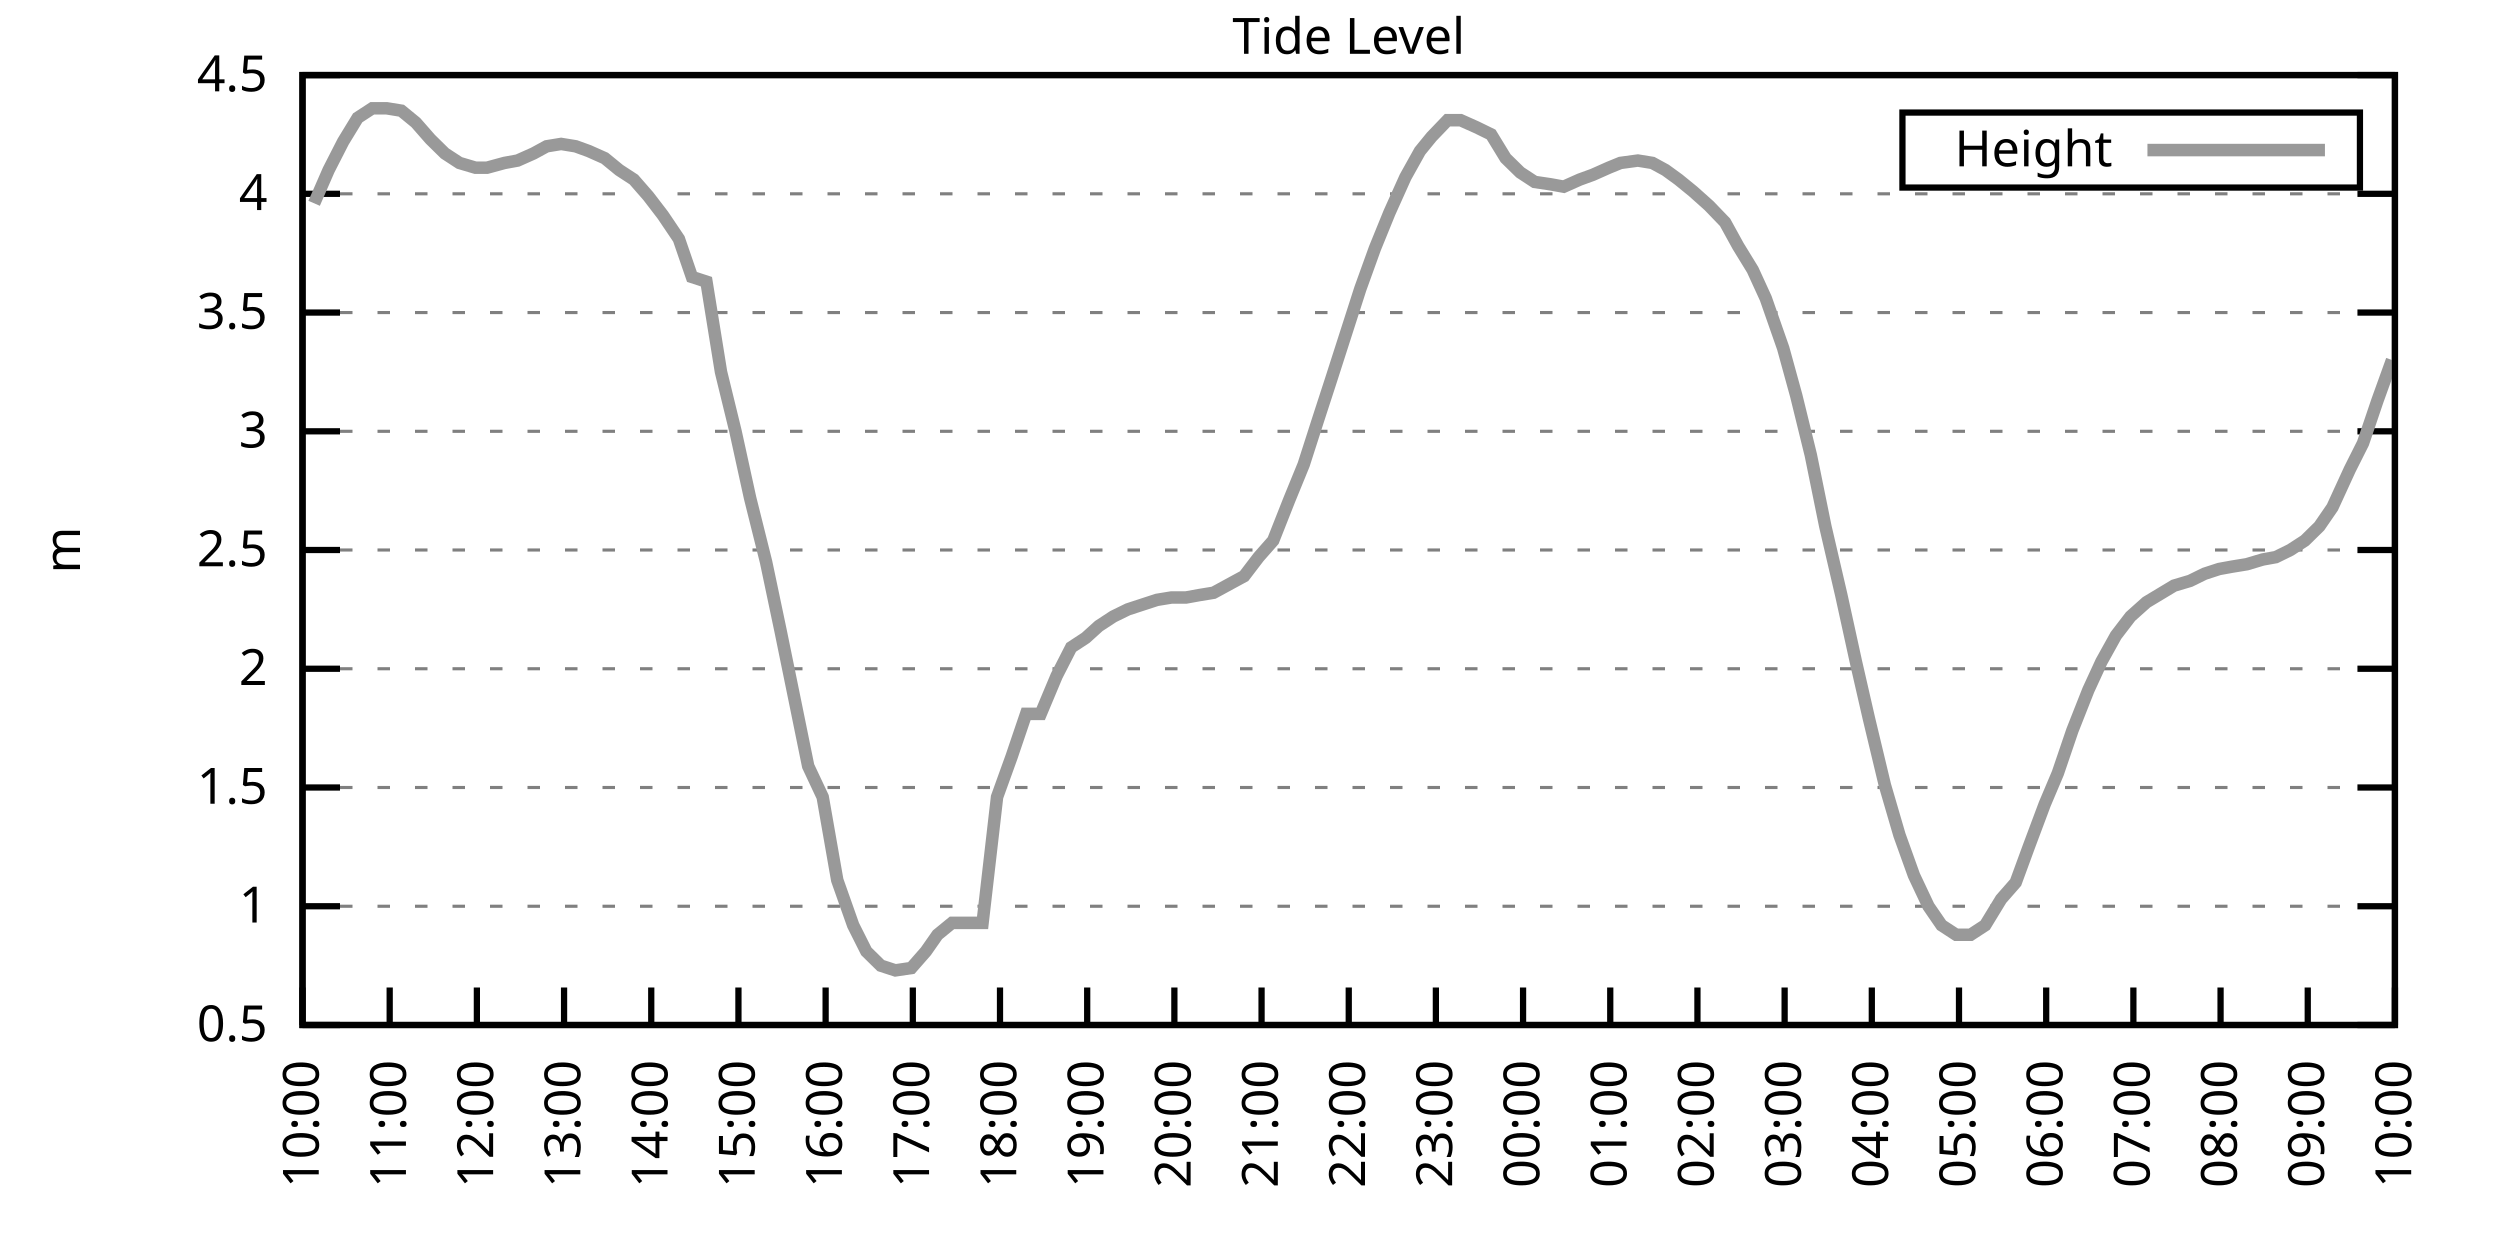
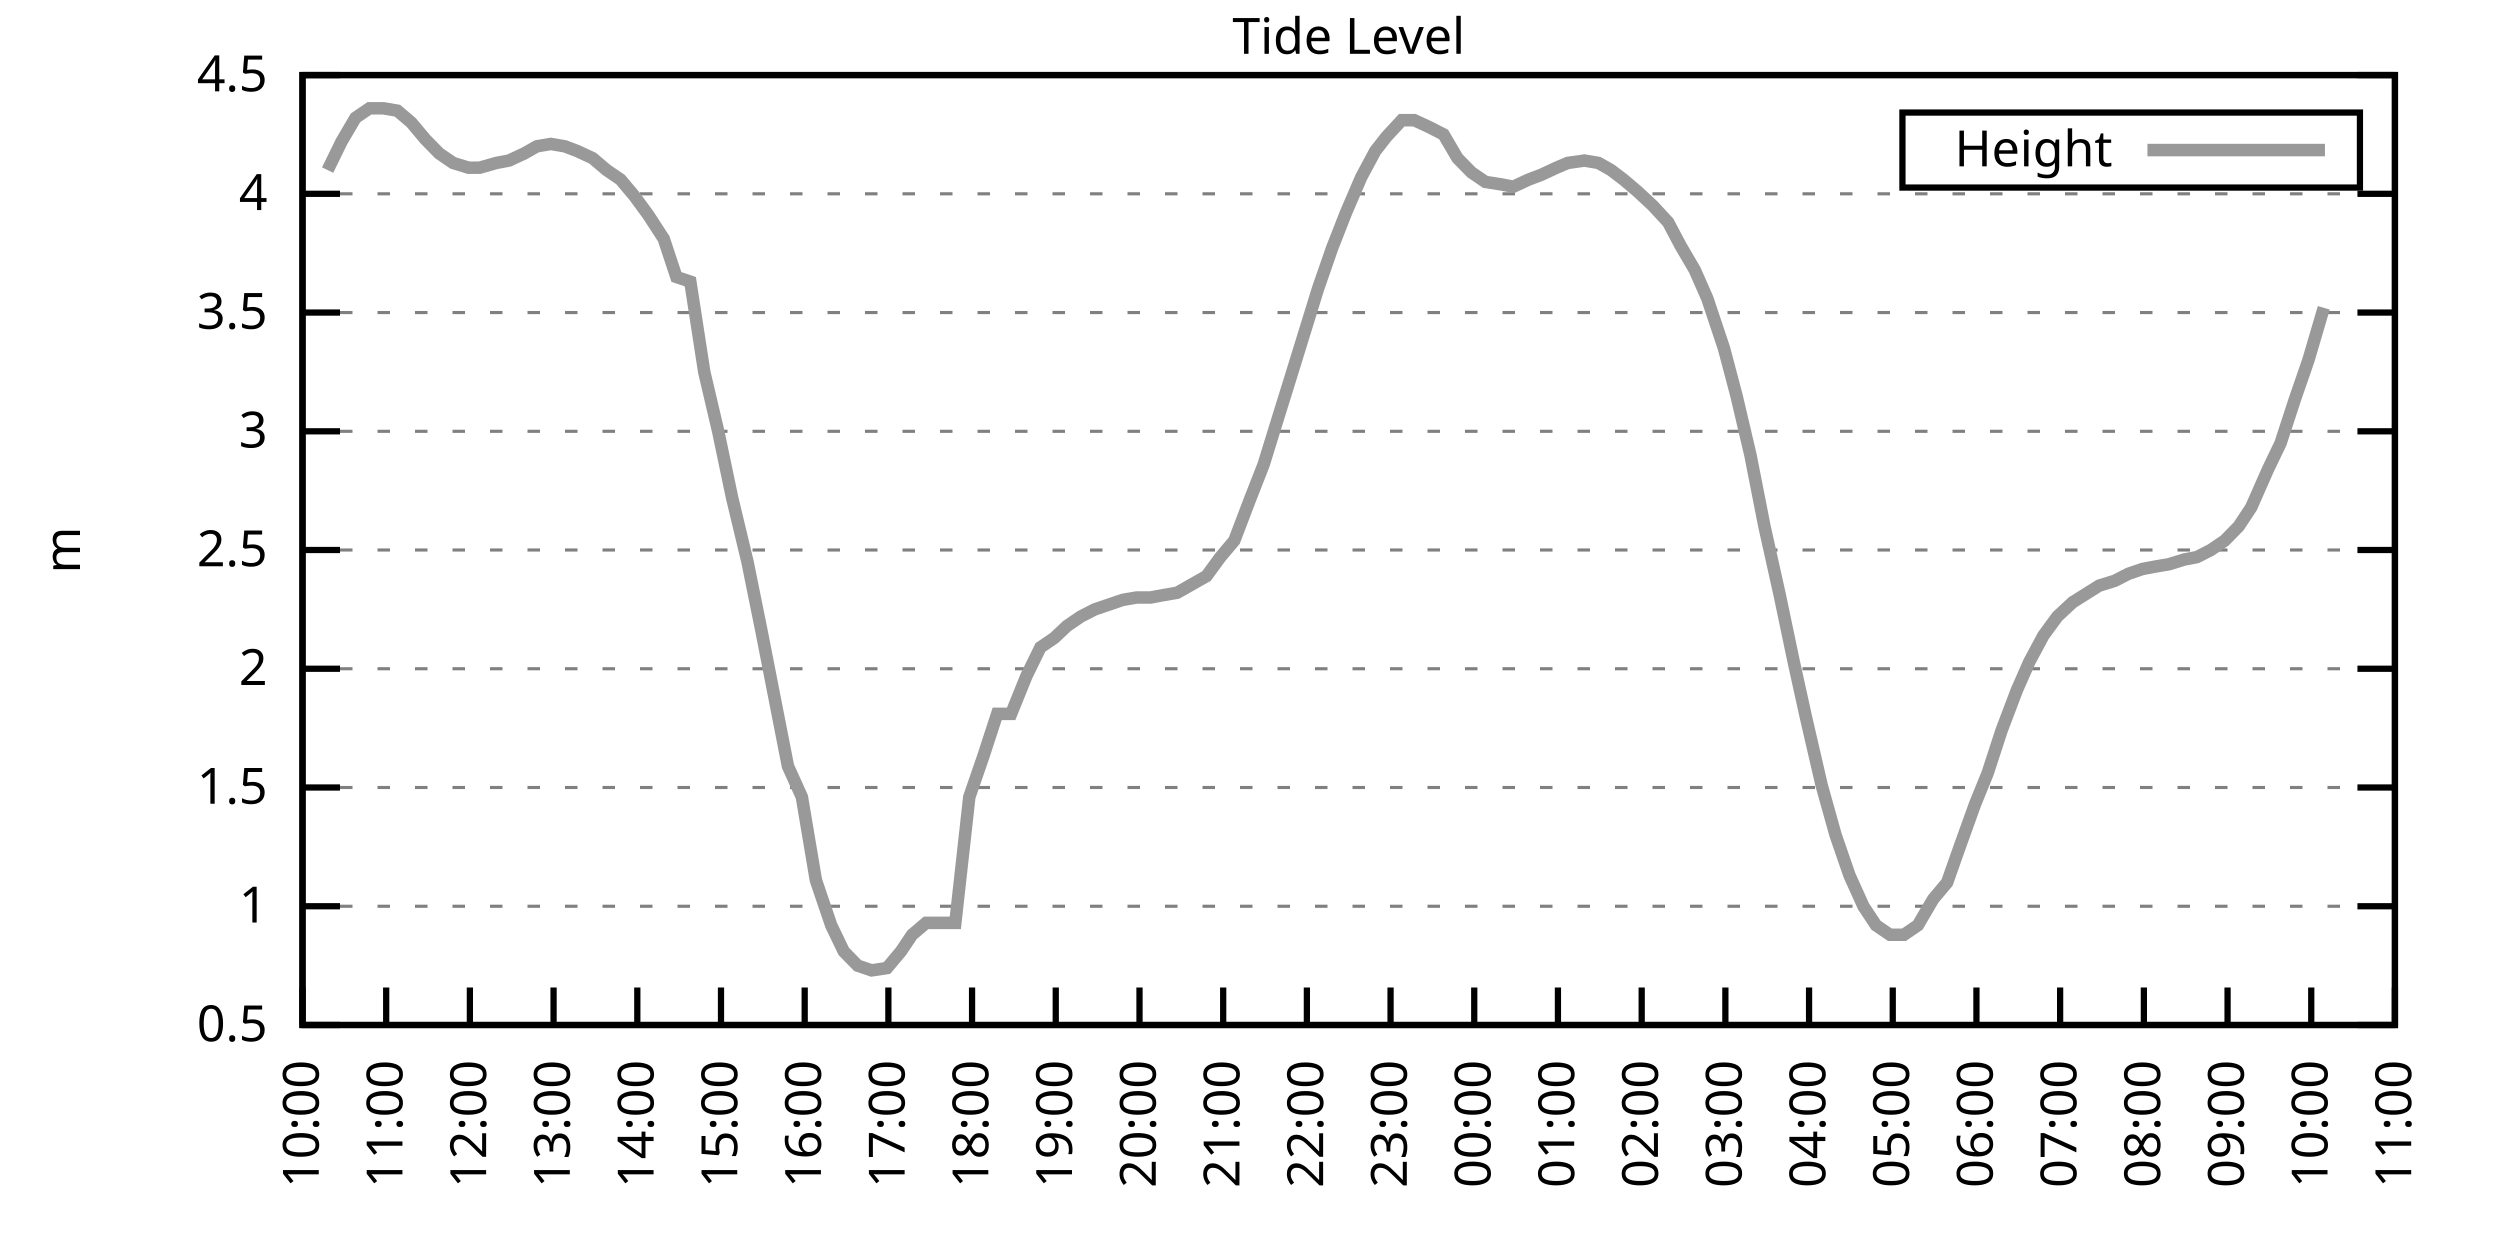
<svg xmlns="http://www.w3.org/2000/svg" xmlns:xlink="http://www.w3.org/1999/xlink" width="400" height="200" viewBox="0 0 400 200">
  <g id="gnuplot_canvas">
    <rect x="0" y="0" width="400" height="200" fill="none" />
    <defs>
      <circle id="gpDot" r="0.5" stroke-width="0.5" stroke="currentColor" />
      <path id="gpPt0" stroke-width="0.333" stroke="currentColor" d="M-1,0 h2 M0,-1 v2" />
      <path id="gpPt1" stroke-width="0.333" stroke="currentColor" d="M-1,-1 L1,1 M1,-1 L-1,1" />
      <path id="gpPt2" stroke-width="0.333" stroke="currentColor" d="M-1,0 L1,0 M0,-1 L0,1 M-1,-1 L1,1 M-1,1 L1,-1" />
      <rect id="gpPt3" stroke-width="0.333" stroke="currentColor" x="-1" y="-1" width="2" height="2" />
      <rect id="gpPt4" stroke-width="0.333" stroke="currentColor" fill="currentColor" x="-1" y="-1" width="2" height="2" />
      <circle id="gpPt5" stroke-width="0.333" stroke="currentColor" cx="0" cy="0" r="1" />
      <use xlink:href="#gpPt5" id="gpPt6" fill="currentColor" stroke="none" />
      <path id="gpPt7" stroke-width="0.333" stroke="currentColor" d="M0,-1.33 L-1.33,0.67 L1.33,0.67 z" />
      <use xlink:href="#gpPt7" id="gpPt8" fill="currentColor" stroke="none" />
      <use xlink:href="#gpPt7" id="gpPt9" stroke="currentColor" transform="rotate(180)" />
      <use xlink:href="#gpPt9" id="gpPt10" fill="currentColor" stroke="none" />
      <use xlink:href="#gpPt3" id="gpPt11" stroke="currentColor" transform="rotate(45)" />
      <use xlink:href="#gpPt11" id="gpPt12" fill="currentColor" stroke="none" />
      <path id="gpPt13" stroke-width="0.333" stroke="currentColor" d="M0,1.330 L1.265,0.411 L0.782,-1.067 L-0.782,-1.076 L-1.265,0.411 z" />
      <use xlink:href="#gpPt13" id="gpPt14" fill="currentColor" stroke="none" />
      <filter id="textbox" filterUnits="objectBoundingBox" x="0" y="0" height="1" width="1">
        <feFlood flood-color="white" flood-opacity="1" result="bgnd" />
        <feComposite in="SourceGraphic" in2="bgnd" operator="atop" />
      </filter>
      <filter id="greybox" filterUnits="objectBoundingBox" x="0" y="0" height="1" width="1">
        <feFlood flood-color="lightgrey" flood-opacity="1" result="grey" />
        <feComposite in="SourceGraphic" in2="grey" operator="atop" />
      </filter>
    </defs>
    <g fill="none" color="white" stroke="currentColor" stroke-width="1.00" stroke-linecap="butt" stroke-linejoin="miter">
</g>
    <g fill="none" color="black" stroke="currentColor" stroke-width="1.00" stroke-linecap="butt" stroke-linejoin="miter">
      <g stroke="none" shape-rendering="crispEdges">
        <polygon fill="rgb(255, 255, 255)" points="48.40,164.00 383.18,164.00 383.18,12.02 48.40,12.02 " />
      </g>
    </g>
    <g fill="none" color="black" stroke="currentColor" stroke-width="1.00" stroke-linecap="butt" stroke-linejoin="miter">
</g>
    <g fill="none" color="black" stroke="black" stroke-width="0.50" stroke-linecap="butt" stroke-linejoin="miter">
</g>
    <g fill="none" color="gray" stroke="currentColor" stroke-width="0.50" stroke-linecap="butt" stroke-linejoin="miter">
      <path stroke="gray" stroke-dasharray="2,4" class="gridline" d="M48.40,164.00 L383.19,164.00  " />
    </g>
    <g fill="none" color="gray" stroke="gray" stroke-width="1.00" stroke-linecap="butt" stroke-linejoin="miter">
</g>
    <g fill="none" color="black" stroke="currentColor" stroke-width="1.00" stroke-linecap="butt" stroke-linejoin="miter">
      <path stroke="black" d="M48.40,164.00 L54.40,164.00 M383.19,164.00 L377.19,164.00  " />
      <g transform="translate(42.80,166.60)" stroke="none" fill="black" font-family="Sans" font-size="8.00" text-anchor="end">
        <text>
          <tspan font-family="Sans"> 0.5</tspan>
        </text>
      </g>
    </g>
    <g fill="none" color="black" stroke="currentColor" stroke-width="1.00" stroke-linecap="butt" stroke-linejoin="miter">
</g>
    <g fill="none" color="black" stroke="black" stroke-width="0.50" stroke-linecap="butt" stroke-linejoin="miter">
</g>
    <g fill="none" color="gray" stroke="currentColor" stroke-width="0.50" stroke-linecap="butt" stroke-linejoin="miter">
      <path stroke="gray" stroke-dasharray="2,4" class="gridline" d="M48.40,145.00 L383.19,145.00  " />
    </g>
    <g fill="none" color="gray" stroke="gray" stroke-width="1.00" stroke-linecap="butt" stroke-linejoin="miter">
</g>
    <g fill="none" color="black" stroke="currentColor" stroke-width="1.00" stroke-linecap="butt" stroke-linejoin="miter">
      <path stroke="black" d="M48.40,145.00 L54.40,145.00 M383.19,145.00 L377.19,145.00  " />
      <g transform="translate(42.80,147.60)" stroke="none" fill="black" font-family="Sans" font-size="8.00" text-anchor="end">
        <text>
          <tspan font-family="Sans"> 1</tspan>
        </text>
      </g>
    </g>
    <g fill="none" color="black" stroke="currentColor" stroke-width="1.00" stroke-linecap="butt" stroke-linejoin="miter">
</g>
    <g fill="none" color="black" stroke="black" stroke-width="0.50" stroke-linecap="butt" stroke-linejoin="miter">
</g>
    <g fill="none" color="gray" stroke="currentColor" stroke-width="0.50" stroke-linecap="butt" stroke-linejoin="miter">
      <path stroke="gray" stroke-dasharray="2,4" class="gridline" d="M48.40,126.00 L383.19,126.00  " />
    </g>
    <g fill="none" color="gray" stroke="gray" stroke-width="1.00" stroke-linecap="butt" stroke-linejoin="miter">
</g>
    <g fill="none" color="black" stroke="currentColor" stroke-width="1.00" stroke-linecap="butt" stroke-linejoin="miter">
      <path stroke="black" d="M48.40,126.00 L54.40,126.00 M383.19,126.00 L377.19,126.00  " />
      <g transform="translate(42.80,128.60)" stroke="none" fill="black" font-family="Sans" font-size="8.00" text-anchor="end">
        <text>
          <tspan font-family="Sans"> 1.5</tspan>
        </text>
      </g>
    </g>
    <g fill="none" color="black" stroke="currentColor" stroke-width="1.00" stroke-linecap="butt" stroke-linejoin="miter">
</g>
    <g fill="none" color="black" stroke="black" stroke-width="0.50" stroke-linecap="butt" stroke-linejoin="miter">
</g>
    <g fill="none" color="gray" stroke="currentColor" stroke-width="0.50" stroke-linecap="butt" stroke-linejoin="miter">
      <path stroke="gray" stroke-dasharray="2,4" class="gridline" d="M48.40,107.00 L383.19,107.00  " />
    </g>
    <g fill="none" color="gray" stroke="gray" stroke-width="1.00" stroke-linecap="butt" stroke-linejoin="miter">
</g>
    <g fill="none" color="black" stroke="currentColor" stroke-width="1.00" stroke-linecap="butt" stroke-linejoin="miter">
      <path stroke="black" d="M48.40,107.00 L54.40,107.00 M383.19,107.00 L377.19,107.00  " />
      <g transform="translate(42.80,109.60)" stroke="none" fill="black" font-family="Sans" font-size="8.00" text-anchor="end">
        <text>
          <tspan font-family="Sans"> 2</tspan>
        </text>
      </g>
    </g>
    <g fill="none" color="black" stroke="currentColor" stroke-width="1.00" stroke-linecap="butt" stroke-linejoin="miter">
</g>
    <g fill="none" color="black" stroke="black" stroke-width="0.50" stroke-linecap="butt" stroke-linejoin="miter">
</g>
    <g fill="none" color="gray" stroke="currentColor" stroke-width="0.50" stroke-linecap="butt" stroke-linejoin="miter">
      <path stroke="gray" stroke-dasharray="2,4" class="gridline" d="M48.40,88.00 L383.19,88.00  " />
    </g>
    <g fill="none" color="gray" stroke="gray" stroke-width="1.00" stroke-linecap="butt" stroke-linejoin="miter">
</g>
    <g fill="none" color="black" stroke="currentColor" stroke-width="1.00" stroke-linecap="butt" stroke-linejoin="miter">
      <path stroke="black" d="M48.40,88.00 L54.40,88.00 M383.19,88.00 L377.19,88.00  " />
      <g transform="translate(42.80,90.60)" stroke="none" fill="black" font-family="Sans" font-size="8.00" text-anchor="end">
        <text>
          <tspan font-family="Sans"> 2.5</tspan>
        </text>
      </g>
    </g>
    <g fill="none" color="black" stroke="currentColor" stroke-width="1.00" stroke-linecap="butt" stroke-linejoin="miter">
</g>
    <g fill="none" color="black" stroke="black" stroke-width="0.50" stroke-linecap="butt" stroke-linejoin="miter">
</g>
    <g fill="none" color="gray" stroke="currentColor" stroke-width="0.50" stroke-linecap="butt" stroke-linejoin="miter">
      <path stroke="gray" stroke-dasharray="2,4" class="gridline" d="M48.40,69.01 L383.19,69.01  " />
    </g>
    <g fill="none" color="gray" stroke="gray" stroke-width="1.00" stroke-linecap="butt" stroke-linejoin="miter">
</g>
    <g fill="none" color="black" stroke="currentColor" stroke-width="1.00" stroke-linecap="butt" stroke-linejoin="miter">
      <path stroke="black" d="M48.40,69.01 L54.40,69.01 M383.19,69.01 L377.19,69.01  " />
      <g transform="translate(42.80,71.61)" stroke="none" fill="black" font-family="Sans" font-size="8.00" text-anchor="end">
        <text>
          <tspan font-family="Sans"> 3</tspan>
        </text>
      </g>
    </g>
    <g fill="none" color="black" stroke="currentColor" stroke-width="1.00" stroke-linecap="butt" stroke-linejoin="miter">
</g>
    <g fill="none" color="black" stroke="black" stroke-width="0.50" stroke-linecap="butt" stroke-linejoin="miter">
</g>
    <g fill="none" color="gray" stroke="currentColor" stroke-width="0.50" stroke-linecap="butt" stroke-linejoin="miter">
      <path stroke="gray" stroke-dasharray="2,4" class="gridline" d="M48.40,50.01 L383.19,50.01  " />
    </g>
    <g fill="none" color="gray" stroke="gray" stroke-width="1.00" stroke-linecap="butt" stroke-linejoin="miter">
</g>
    <g fill="none" color="black" stroke="currentColor" stroke-width="1.00" stroke-linecap="butt" stroke-linejoin="miter">
      <path stroke="black" d="M48.40,50.01 L54.40,50.01 M383.19,50.01 L377.19,50.01  " />
      <g transform="translate(42.80,52.61)" stroke="none" fill="black" font-family="Sans" font-size="8.00" text-anchor="end">
        <text>
          <tspan font-family="Sans"> 3.5</tspan>
        </text>
      </g>
    </g>
    <g fill="none" color="black" stroke="currentColor" stroke-width="1.00" stroke-linecap="butt" stroke-linejoin="miter">
</g>
    <g fill="none" color="black" stroke="black" stroke-width="0.50" stroke-linecap="butt" stroke-linejoin="miter">
</g>
    <g fill="none" color="gray" stroke="currentColor" stroke-width="0.50" stroke-linecap="butt" stroke-linejoin="miter">
      <path stroke="gray" stroke-dasharray="2,4" class="gridline" d="M48.40,31.01 L383.19,31.01  " />
    </g>
    <g fill="none" color="gray" stroke="gray" stroke-width="1.00" stroke-linecap="butt" stroke-linejoin="miter">
</g>
    <g fill="none" color="black" stroke="currentColor" stroke-width="1.00" stroke-linecap="butt" stroke-linejoin="miter">
      <path stroke="black" d="M48.40,31.01 L54.40,31.01 M383.19,31.01 L377.19,31.01  " />
      <g transform="translate(42.80,33.61)" stroke="none" fill="black" font-family="Sans" font-size="8.00" text-anchor="end">
        <text>
          <tspan font-family="Sans"> 4</tspan>
        </text>
      </g>
    </g>
    <g fill="none" color="black" stroke="currentColor" stroke-width="1.00" stroke-linecap="butt" stroke-linejoin="miter">
</g>
    <g fill="none" color="black" stroke="black" stroke-width="0.50" stroke-linecap="butt" stroke-linejoin="miter">
</g>
    <g fill="none" color="gray" stroke="currentColor" stroke-width="0.50" stroke-linecap="butt" stroke-linejoin="miter">
      <path stroke="gray" stroke-dasharray="2,4" class="gridline" d="M48.40,12.01 L383.19,12.01  " />
    </g>
    <g fill="none" color="gray" stroke="gray" stroke-width="1.00" stroke-linecap="butt" stroke-linejoin="miter">
</g>
    <g fill="none" color="black" stroke="currentColor" stroke-width="1.00" stroke-linecap="butt" stroke-linejoin="miter">
      <path stroke="black" d="M48.40,12.01 L54.40,12.01 M383.19,12.01 L377.19,12.01  " />
      <g transform="translate(42.80,14.61)" stroke="none" fill="black" font-family="Sans" font-size="8.00" text-anchor="end">
        <text>
          <tspan font-family="Sans"> 4.5</tspan>
        </text>
      </g>
    </g>
    <g fill="none" color="black" stroke="currentColor" stroke-width="1.00" stroke-linecap="butt" stroke-linejoin="miter">
      <path stroke="black" d="M48.40,164.00 L48.40,158.00  " />
      <g transform="translate(51.00,169.60) rotate(270.00)" stroke="none" fill="black" font-family="Sans" font-size="8.00" text-anchor="end">
        <text>
          <tspan font-family="Sans">10:00</tspan>
        </text>
      </g>
    </g>
    <g fill="none" color="black" stroke="currentColor" stroke-width="1.00" stroke-linecap="butt" stroke-linejoin="miter">
-       <path stroke="black" d="M62.35,164.00 L62.35,158.00  " />
-       <g transform="translate(64.95,169.60) rotate(270.00)" stroke="none" fill="black" font-family="Sans" font-size="8.00" text-anchor="end">
+       <path stroke="black" d="M61.79,164.00 L61.79,158.00  " />
+       <g transform="translate(64.39,169.60) rotate(270.00)" stroke="none" fill="black" font-family="Sans" font-size="8.00" text-anchor="end">
        <text>
          <tspan font-family="Sans">11:00</tspan>
        </text>
      </g>
    </g>
    <g fill="none" color="black" stroke="currentColor" stroke-width="1.00" stroke-linecap="butt" stroke-linejoin="miter">
-       <path stroke="black" d="M76.30,164.00 L76.30,158.00  " />
-       <g transform="translate(78.90,169.60) rotate(270.00)" stroke="none" fill="black" font-family="Sans" font-size="8.00" text-anchor="end">
+       <path stroke="black" d="M75.18,164.00 L75.18,158.00  " />
+       <g transform="translate(77.78,169.60) rotate(270.00)" stroke="none" fill="black" font-family="Sans" font-size="8.00" text-anchor="end">
        <text>
          <tspan font-family="Sans">12:00</tspan>
        </text>
      </g>
    </g>
    <g fill="none" color="black" stroke="currentColor" stroke-width="1.00" stroke-linecap="butt" stroke-linejoin="miter">
-       <path stroke="black" d="M90.25,164.00 L90.25,158.00  " />
-       <g transform="translate(92.85,169.60) rotate(270.00)" stroke="none" fill="black" font-family="Sans" font-size="8.00" text-anchor="end">
+       <path stroke="black" d="M88.57,164.00 L88.57,158.00  " />
+       <g transform="translate(91.17,169.60) rotate(270.00)" stroke="none" fill="black" font-family="Sans" font-size="8.00" text-anchor="end">
        <text>
          <tspan font-family="Sans">13:00</tspan>
        </text>
      </g>
    </g>
    <g fill="none" color="black" stroke="currentColor" stroke-width="1.00" stroke-linecap="butt" stroke-linejoin="miter">
-       <path stroke="black" d="M104.20,164.00 L104.20,158.00  " />
-       <g transform="translate(106.80,169.60) rotate(270.00)" stroke="none" fill="black" font-family="Sans" font-size="8.00" text-anchor="end">
+       <path stroke="black" d="M101.97,164.00 L101.97,158.00  " />
+       <g transform="translate(104.57,169.60) rotate(270.00)" stroke="none" fill="black" font-family="Sans" font-size="8.00" text-anchor="end">
        <text>
          <tspan font-family="Sans">14:00</tspan>
        </text>
      </g>
    </g>
    <g fill="none" color="black" stroke="currentColor" stroke-width="1.00" stroke-linecap="butt" stroke-linejoin="miter">
-       <path stroke="black" d="M118.15,164.00 L118.15,158.00  " />
-       <g transform="translate(120.75,169.60) rotate(270.00)" stroke="none" fill="black" font-family="Sans" font-size="8.00" text-anchor="end">
+       <path stroke="black" d="M115.36,164.00 L115.36,158.00  " />
+       <g transform="translate(117.96,169.60) rotate(270.00)" stroke="none" fill="black" font-family="Sans" font-size="8.00" text-anchor="end">
        <text>
          <tspan font-family="Sans">15:00</tspan>
        </text>
      </g>
    </g>
    <g fill="none" color="black" stroke="currentColor" stroke-width="1.00" stroke-linecap="butt" stroke-linejoin="miter">
-       <path stroke="black" d="M132.10,164.00 L132.10,158.00  " />
-       <g transform="translate(134.70,169.60) rotate(270.00)" stroke="none" fill="black" font-family="Sans" font-size="8.00" text-anchor="end">
+       <path stroke="black" d="M128.75,164.00 L128.75,158.00  " />
+       <g transform="translate(131.35,169.60) rotate(270.00)" stroke="none" fill="black" font-family="Sans" font-size="8.00" text-anchor="end">
        <text>
          <tspan font-family="Sans">16:00</tspan>
        </text>
      </g>
    </g>
    <g fill="none" color="black" stroke="currentColor" stroke-width="1.00" stroke-linecap="butt" stroke-linejoin="miter">
-       <path stroke="black" d="M146.05,164.00 L146.05,158.00  " />
-       <g transform="translate(148.65,169.60) rotate(270.00)" stroke="none" fill="black" font-family="Sans" font-size="8.00" text-anchor="end">
+       <path stroke="black" d="M142.14,164.00 L142.14,158.00  " />
+       <g transform="translate(144.74,169.60) rotate(270.00)" stroke="none" fill="black" font-family="Sans" font-size="8.00" text-anchor="end">
        <text>
          <tspan font-family="Sans">17:00</tspan>
        </text>
      </g>
    </g>
    <g fill="none" color="black" stroke="currentColor" stroke-width="1.00" stroke-linecap="butt" stroke-linejoin="miter">
-       <path stroke="black" d="M160.00,164.00 L160.00,158.00  " />
-       <g transform="translate(162.60,169.60) rotate(270.00)" stroke="none" fill="black" font-family="Sans" font-size="8.00" text-anchor="end">
+       <path stroke="black" d="M155.53,164.00 L155.53,158.00  " />
+       <g transform="translate(158.13,169.60) rotate(270.00)" stroke="none" fill="black" font-family="Sans" font-size="8.00" text-anchor="end">
        <text>
          <tspan font-family="Sans">18:00</tspan>
        </text>
      </g>
    </g>
    <g fill="none" color="black" stroke="currentColor" stroke-width="1.00" stroke-linecap="butt" stroke-linejoin="miter">
-       <path stroke="black" d="M173.95,164.00 L173.95,158.00  " />
-       <g transform="translate(176.55,169.60) rotate(270.00)" stroke="none" fill="black" font-family="Sans" font-size="8.00" text-anchor="end">
+       <path stroke="black" d="M168.92,164.00 L168.92,158.00  " />
+       <g transform="translate(171.52,169.60) rotate(270.00)" stroke="none" fill="black" font-family="Sans" font-size="8.00" text-anchor="end">
        <text>
          <tspan font-family="Sans">19:00</tspan>
        </text>
      </g>
    </g>
    <g fill="none" color="black" stroke="currentColor" stroke-width="1.00" stroke-linecap="butt" stroke-linejoin="miter">
-       <path stroke="black" d="M187.90,164.00 L187.90,158.00  " />
-       <g transform="translate(190.50,169.60) rotate(270.00)" stroke="none" fill="black" font-family="Sans" font-size="8.00" text-anchor="end">
+       <path stroke="black" d="M182.32,164.00 L182.32,158.00  " />
+       <g transform="translate(184.92,169.60) rotate(270.00)" stroke="none" fill="black" font-family="Sans" font-size="8.00" text-anchor="end">
        <text>
          <tspan font-family="Sans">20:00</tspan>
        </text>
      </g>
    </g>
    <g fill="none" color="black" stroke="currentColor" stroke-width="1.00" stroke-linecap="butt" stroke-linejoin="miter">
-       <path stroke="black" d="M201.85,164.00 L201.85,158.00  " />
-       <g transform="translate(204.45,169.60) rotate(270.00)" stroke="none" fill="black" font-family="Sans" font-size="8.00" text-anchor="end">
+       <path stroke="black" d="M195.71,164.00 L195.71,158.00  " />
+       <g transform="translate(198.31,169.60) rotate(270.00)" stroke="none" fill="black" font-family="Sans" font-size="8.00" text-anchor="end">
        <text>
          <tspan font-family="Sans">21:00</tspan>
        </text>
      </g>
    </g>
    <g fill="none" color="black" stroke="currentColor" stroke-width="1.00" stroke-linecap="butt" stroke-linejoin="miter">
-       <path stroke="black" d="M215.80,164.00 L215.80,158.00  " />
-       <g transform="translate(218.40,169.60) rotate(270.00)" stroke="none" fill="black" font-family="Sans" font-size="8.00" text-anchor="end">
+       <path stroke="black" d="M209.10,164.00 L209.10,158.00  " />
+       <g transform="translate(211.70,169.60) rotate(270.00)" stroke="none" fill="black" font-family="Sans" font-size="8.00" text-anchor="end">
        <text>
          <tspan font-family="Sans">22:00</tspan>
        </text>
      </g>
    </g>
    <g fill="none" color="black" stroke="currentColor" stroke-width="1.00" stroke-linecap="butt" stroke-linejoin="miter">
-       <path stroke="black" d="M229.74,164.00 L229.74,158.00  " />
-       <g transform="translate(232.34,169.60) rotate(270.00)" stroke="none" fill="black" font-family="Sans" font-size="8.00" text-anchor="end">
+       <path stroke="black" d="M222.49,164.00 L222.49,158.00  " />
+       <g transform="translate(225.09,169.60) rotate(270.00)" stroke="none" fill="black" font-family="Sans" font-size="8.00" text-anchor="end">
        <text>
          <tspan font-family="Sans">23:00</tspan>
        </text>
      </g>
    </g>
    <g fill="none" color="black" stroke="currentColor" stroke-width="1.00" stroke-linecap="butt" stroke-linejoin="miter">
-       <path stroke="black" d="M243.69,164.00 L243.69,158.00  " />
-       <g transform="translate(246.29,169.60) rotate(270.00)" stroke="none" fill="black" font-family="Sans" font-size="8.00" text-anchor="end">
+       <path stroke="black" d="M235.88,164.00 L235.88,158.00  " />
+       <g transform="translate(238.48,169.60) rotate(270.00)" stroke="none" fill="black" font-family="Sans" font-size="8.00" text-anchor="end">
        <text>
          <tspan font-family="Sans">00:00</tspan>
        </text>
      </g>
    </g>
    <g fill="none" color="black" stroke="currentColor" stroke-width="1.00" stroke-linecap="butt" stroke-linejoin="miter">
-       <path stroke="black" d="M257.64,164.00 L257.64,158.00  " />
-       <g transform="translate(260.24,169.60) rotate(270.00)" stroke="none" fill="black" font-family="Sans" font-size="8.00" text-anchor="end">
+       <path stroke="black" d="M249.27,164.00 L249.27,158.00  " />
+       <g transform="translate(251.87,169.60) rotate(270.00)" stroke="none" fill="black" font-family="Sans" font-size="8.00" text-anchor="end">
        <text>
          <tspan font-family="Sans">01:00</tspan>
        </text>
      </g>
    </g>
    <g fill="none" color="black" stroke="currentColor" stroke-width="1.00" stroke-linecap="butt" stroke-linejoin="miter">
-       <path stroke="black" d="M271.59,164.00 L271.59,158.00  " />
-       <g transform="translate(274.19,169.60) rotate(270.00)" stroke="none" fill="black" font-family="Sans" font-size="8.00" text-anchor="end">
+       <path stroke="black" d="M262.67,164.00 L262.67,158.00  " />
+       <g transform="translate(265.27,169.60) rotate(270.00)" stroke="none" fill="black" font-family="Sans" font-size="8.00" text-anchor="end">
        <text>
          <tspan font-family="Sans">02:00</tspan>
        </text>
      </g>
    </g>
    <g fill="none" color="black" stroke="currentColor" stroke-width="1.00" stroke-linecap="butt" stroke-linejoin="miter">
-       <path stroke="black" d="M285.54,164.00 L285.54,158.00  " />
-       <g transform="translate(288.14,169.60) rotate(270.00)" stroke="none" fill="black" font-family="Sans" font-size="8.00" text-anchor="end">
+       <path stroke="black" d="M276.06,164.00 L276.06,158.00  " />
+       <g transform="translate(278.66,169.60) rotate(270.00)" stroke="none" fill="black" font-family="Sans" font-size="8.00" text-anchor="end">
        <text>
          <tspan font-family="Sans">03:00</tspan>
        </text>
      </g>
    </g>
    <g fill="none" color="black" stroke="currentColor" stroke-width="1.00" stroke-linecap="butt" stroke-linejoin="miter">
-       <path stroke="black" d="M299.49,164.00 L299.49,158.00  " />
-       <g transform="translate(302.09,169.60) rotate(270.00)" stroke="none" fill="black" font-family="Sans" font-size="8.00" text-anchor="end">
+       <path stroke="black" d="M289.45,164.00 L289.45,158.00  " />
+       <g transform="translate(292.05,169.60) rotate(270.00)" stroke="none" fill="black" font-family="Sans" font-size="8.00" text-anchor="end">
        <text>
          <tspan font-family="Sans">04:00</tspan>
        </text>
      </g>
    </g>
    <g fill="none" color="black" stroke="currentColor" stroke-width="1.00" stroke-linecap="butt" stroke-linejoin="miter">
-       <path stroke="black" d="M313.44,164.00 L313.44,158.00  " />
-       <g transform="translate(316.04,169.60) rotate(270.00)" stroke="none" fill="black" font-family="Sans" font-size="8.00" text-anchor="end">
+       <path stroke="black" d="M302.84,164.00 L302.84,158.00  " />
+       <g transform="translate(305.44,169.60) rotate(270.00)" stroke="none" fill="black" font-family="Sans" font-size="8.00" text-anchor="end">
        <text>
          <tspan font-family="Sans">05:00</tspan>
        </text>
      </g>
    </g>
    <g fill="none" color="black" stroke="currentColor" stroke-width="1.00" stroke-linecap="butt" stroke-linejoin="miter">
-       <path stroke="black" d="M327.39,164.00 L327.39,158.00  " />
-       <g transform="translate(329.99,169.60) rotate(270.00)" stroke="none" fill="black" font-family="Sans" font-size="8.00" text-anchor="end">
+       <path stroke="black" d="M316.23,164.00 L316.23,158.00  " />
+       <g transform="translate(318.83,169.60) rotate(270.00)" stroke="none" fill="black" font-family="Sans" font-size="8.00" text-anchor="end">
        <text>
          <tspan font-family="Sans">06:00</tspan>
        </text>
      </g>
    </g>
    <g fill="none" color="black" stroke="currentColor" stroke-width="1.00" stroke-linecap="butt" stroke-linejoin="miter">
-       <path stroke="black" d="M341.34,164.00 L341.34,158.00  " />
-       <g transform="translate(343.94,169.60) rotate(270.00)" stroke="none" fill="black" font-family="Sans" font-size="8.00" text-anchor="end">
+       <path stroke="black" d="M329.62,164.00 L329.62,158.00  " />
+       <g transform="translate(332.22,169.60) rotate(270.00)" stroke="none" fill="black" font-family="Sans" font-size="8.00" text-anchor="end">
        <text>
          <tspan font-family="Sans">07:00</tspan>
        </text>
      </g>
    </g>
    <g fill="none" color="black" stroke="currentColor" stroke-width="1.00" stroke-linecap="butt" stroke-linejoin="miter">
-       <path stroke="black" d="M355.29,164.00 L355.29,158.00  " />
-       <g transform="translate(357.89,169.60) rotate(270.00)" stroke="none" fill="black" font-family="Sans" font-size="8.00" text-anchor="end">
+       <path stroke="black" d="M343.02,164.00 L343.02,158.00  " />
+       <g transform="translate(345.62,169.60) rotate(270.00)" stroke="none" fill="black" font-family="Sans" font-size="8.00" text-anchor="end">
        <text>
          <tspan font-family="Sans">08:00</tspan>
        </text>
      </g>
    </g>
    <g fill="none" color="black" stroke="currentColor" stroke-width="1.00" stroke-linecap="butt" stroke-linejoin="miter">
-       <path stroke="black" d="M369.24,164.00 L369.24,158.00  " />
-       <g transform="translate(371.84,169.60) rotate(270.00)" stroke="none" fill="black" font-family="Sans" font-size="8.00" text-anchor="end">
+       <path stroke="black" d="M356.41,164.00 L356.41,158.00  " />
+       <g transform="translate(359.01,169.60) rotate(270.00)" stroke="none" fill="black" font-family="Sans" font-size="8.00" text-anchor="end">
        <text>
          <tspan font-family="Sans">09:00</tspan>
+         </text>
+       </g>
+     </g>
+     <g fill="none" color="black" stroke="currentColor" stroke-width="1.00" stroke-linecap="butt" stroke-linejoin="miter">
+       <path stroke="black" d="M369.80,164.00 L369.80,158.00  " />
+       <g transform="translate(372.40,169.60) rotate(270.00)" stroke="none" fill="black" font-family="Sans" font-size="8.00" text-anchor="end">
+         <text>
+           <tspan font-family="Sans">10:00</tspan>
        </text>
      </g>
    </g>
    <g fill="none" color="black" stroke="currentColor" stroke-width="1.00" stroke-linecap="butt" stroke-linejoin="miter">
      <path stroke="black" d="M383.19,164.00 L383.19,158.00  " />
      <g transform="translate(385.79,169.60) rotate(270.00)" stroke="none" fill="black" font-family="Sans" font-size="8.00" text-anchor="end">
        <text>
-           <tspan font-family="Sans">10:00</tspan>
+           <tspan font-family="Sans">11:00</tspan>
        </text>
      </g>
    </g>
    <g fill="none" color="black" stroke="currentColor" stroke-width="1.00" stroke-linecap="butt" stroke-linejoin="miter">
</g>
    <g fill="none" color="black" stroke="currentColor" stroke-width="1.00" stroke-linecap="butt" stroke-linejoin="miter">
      <path stroke="black" d="M48.40,12.01 L48.40,164.00 L383.19,164.00 L383.19,12.01 L48.40,12.01 Z  " />
    </g>
    <g fill="none" color="black" stroke="currentColor" stroke-width="1.00" stroke-linecap="butt" stroke-linejoin="miter">
</g>
    <g fill="none" color="black" stroke="currentColor" stroke-width="1.00" stroke-linecap="butt" stroke-linejoin="miter">
      <path stroke="black" d="M304.39,30.01 L304.39,18.01 L377.59,18.01 L377.59,30.01 L304.39,30.01 Z  " />
    </g>
    <g id="Tide_level_plot_1">
      <g fill="none" color="white" stroke="black" stroke-width="2.00" stroke-linecap="butt" stroke-linejoin="miter">
</g>
      <g fill="none" color="black" stroke="currentColor" stroke-width="2.00" stroke-linecap="butt" stroke-linejoin="miter">
        <g transform="translate(337.99,26.61)" stroke="none" fill="black" font-family="Sans" font-size="8.00" text-anchor="end">
          <text>
            <tspan font-family="Sans">Height</tspan>
          </text>
        </g>
      </g>
      <g fill="none" color="black" stroke="currentColor" stroke-width="2.00" stroke-linecap="butt" stroke-linejoin="miter">
-         <path stroke="rgb(153, 153, 153)" d="M343.59,24.01 L371.99,24.01 M50.26,32.53 L52.58,27.21 L54.91,22.65 L57.23,18.85 L59.56,17.33 L61.88,17.33   L64.21,17.71 L66.53,19.61 L68.86,22.27 L71.18,24.55 L73.51,26.07 L76.07,26.83 L77.93,26.83 L80.72,26.07   L82.81,25.69 L85.37,24.55 L87.46,23.41 L89.78,23.03 L92.11,23.41 L94.20,24.17 L96.76,25.31 L99.08,27.21   L101.41,28.73 L103.73,31.39 L106.06,34.43 L108.62,38.23 L110.71,44.31 L113.03,45.07 L115.36,59.51 L117.68,69.01   L120.01,79.65 L122.57,89.90 L124.89,100.92 L127.22,112.32 L129.31,122.58 L131.63,127.52 L133.96,140.82 L136.51,148.04   L138.61,152.22 L140.93,154.50 L143.26,155.26 L145.81,154.88 L148.14,152.22 L150.00,149.56 L152.32,147.66 L154.88,147.66   L157.21,147.66 L159.53,127.52 L161.86,121.06 L164.18,114.22 L166.51,114.22 L169.06,108.14 L171.39,103.58 L173.71,102.06   L175.81,100.16 L178.13,98.64 L180.46,97.50 L182.78,96.74 L185.11,95.98 L187.43,95.60 L189.76,95.60 L191.85,95.22   L194.17,94.84 L196.96,93.32 L199.06,92.18 L201.38,89.14 L203.71,86.49 L206.26,80.03 L208.59,74.33 L210.91,67.11   L213.01,60.65 L215.33,53.43 L217.65,46.21 L219.98,39.75 L222.30,34.05 L224.86,28.35 L227.19,24.17 L229.05,21.89   L231.60,19.23 L233.70,19.23 L236.25,20.37 L238.58,21.51 L240.90,25.31 L243.23,27.59 L245.55,29.11 L248.11,29.49   L250.20,29.87 L252.76,28.73 L254.85,27.97 L257.41,26.83 L259.27,26.07 L262.06,25.69 L264.39,26.07 L266.48,27.21   L268.57,28.73 L270.90,30.63 L273.45,32.91 L276.01,35.57 L278.10,39.37 L280.43,43.17 L282.52,47.73 L285.31,55.71   L287.40,63.31 L289.73,72.81 L292.05,84.21 L294.61,95.22 L296.94,105.86 L299.03,114.98 L301.58,125.62 L303.91,133.60   L306.23,140.06 L308.56,145.00 L310.65,148.04 L312.98,149.56 L315.30,149.56 L317.63,148.04 L320.18,143.86 L322.51,141.20   L324.60,135.50 L327.16,128.66 L329.25,123.72 L331.58,116.88 L334.13,110.42 L336.23,105.86 L338.55,101.68 L340.88,98.64   L343.43,96.36 L347.85,93.70 L350.41,92.94 L352.73,91.80 L355.06,91.04 L357.15,90.66 L359.48,90.28 L362.03,89.52   L364.13,89.14 L366.45,88.00 L368.78,86.49 L371.10,84.21 L373.19,81.17 L375.98,75.09 L378.08,70.91 L380.40,64.07   L382.73,57.61  " />
+         <path stroke="rgb(153, 153, 153)" d="M343.59,24.01 L371.99,24.01 M52.42,27.21 L54.65,22.65 L56.88,18.85 L59.11,17.33 L61.35,17.33 L63.58,17.71   L65.81,19.61 L68.04,22.27 L70.27,24.55 L72.50,26.07 L74.96,26.83 L76.75,26.83 L79.42,26.07 L81.43,25.69   L83.89,24.55 L85.90,23.41 L88.13,23.03 L90.36,23.41 L92.37,24.17 L94.82,25.31 L97.06,27.21 L99.29,28.73   L101.52,31.39 L103.75,34.43 L106.21,38.23 L108.22,44.31 L110.45,45.07 L112.68,59.51 L114.91,69.01 L117.14,79.65   L119.60,89.90 L121.83,100.92 L124.06,112.32 L126.07,122.58 L128.30,127.52 L130.54,140.82 L132.99,148.04 L135.00,152.22   L137.23,154.50 L139.46,155.26 L141.92,154.88 L144.15,152.22 L145.94,149.56 L148.17,147.66 L150.62,147.66 L152.85,147.66   L155.09,127.52 L157.32,121.06 L159.55,114.22 L161.78,114.22 L164.24,108.14 L166.47,103.58 L168.70,102.06 L170.71,100.16   L172.94,98.64 L175.17,97.50 L177.41,96.74 L179.64,95.98 L181.87,95.60 L184.10,95.60 L186.11,95.22 L188.34,94.84   L191.02,93.32 L193.03,92.18 L195.26,89.14 L197.49,86.49 L199.95,80.03 L202.18,74.33 L204.41,67.11 L206.42,60.65   L208.65,53.43 L210.88,46.21 L213.12,39.75 L215.35,34.05 L217.80,28.35 L220.04,24.17 L221.82,21.89 L224.28,19.23   L226.29,19.23 L228.74,20.37 L230.97,21.51 L233.20,25.31 L235.44,27.59 L237.67,29.11 L240.12,29.49 L242.13,29.87   L244.59,28.73 L246.60,27.97 L249.05,26.83 L250.84,26.07 L253.51,25.69 L255.75,26.07 L257.76,27.21 L259.76,28.73   L262.00,30.63 L264.45,32.91 L266.91,35.57 L268.92,39.37 L271.15,43.17 L273.16,47.73 L275.83,55.71 L277.84,63.31   L280.07,72.81 L282.31,84.21 L284.76,95.22 L286.99,105.86 L289.00,114.98 L291.46,125.62 L293.69,133.60 L295.92,140.06   L298.15,145.00 L300.16,148.04 L302.39,149.56 L304.63,149.56 L306.86,148.04 L309.31,143.86 L311.54,141.20 L313.55,135.50   L316.01,128.66 L318.02,123.72 L320.25,116.88 L322.70,110.42 L324.71,105.86 L326.95,101.68 L329.18,98.64 L331.63,96.36   L335.87,93.70 L338.33,92.94 L340.56,91.80 L342.79,91.04 L344.80,90.66 L347.03,90.28 L349.49,89.52 L351.50,89.14   L353.73,88.00 L355.96,86.49 L358.19,84.21 L360.20,81.17 L362.88,75.09 L364.89,70.91 L367.12,64.07 L369.35,57.61   L371.81,49.25  " />
      </g>
    </g>
    <g fill="none" color="black" stroke="currentColor" stroke-width="2.00" stroke-linecap="butt" stroke-linejoin="miter">
</g>
    <g fill="none" color="black" stroke="black" stroke-width="1.00" stroke-linecap="butt" stroke-linejoin="miter">
</g>
    <g fill="none" color="black" stroke="currentColor" stroke-width="1.00" stroke-linecap="butt" stroke-linejoin="miter">
      <path stroke="black" d="M48.40,12.01 L48.40,164.00 L383.19,164.00 L383.19,12.01 L48.40,12.01 Z  " />
      <g transform="translate(12.80,88.01) rotate(270.00)" stroke="none" fill="black" font-family="Sans" font-size="8.00" text-anchor="middle">
        <text>
          <tspan font-family="Sans">m</tspan>
        </text>
      </g>
    </g>
    <g fill="none" color="black" stroke="currentColor" stroke-width="1.00" stroke-linecap="butt" stroke-linejoin="miter">
</g>
    <g fill="none" color="black" stroke="currentColor" stroke-width="1.00" stroke-linecap="butt" stroke-linejoin="miter">
      <g transform="translate(215.79,8.61)" stroke="none" fill="black" font-family="Sans" font-size="8.00" text-anchor="middle">
        <text>
          <tspan font-family="Sans">Tide Level</tspan>
        </text>
      </g>
    </g>
    <g fill="none" color="black" stroke="currentColor" stroke-width="1.00" stroke-linecap="butt" stroke-linejoin="miter">
</g>
  </g>
</svg>
